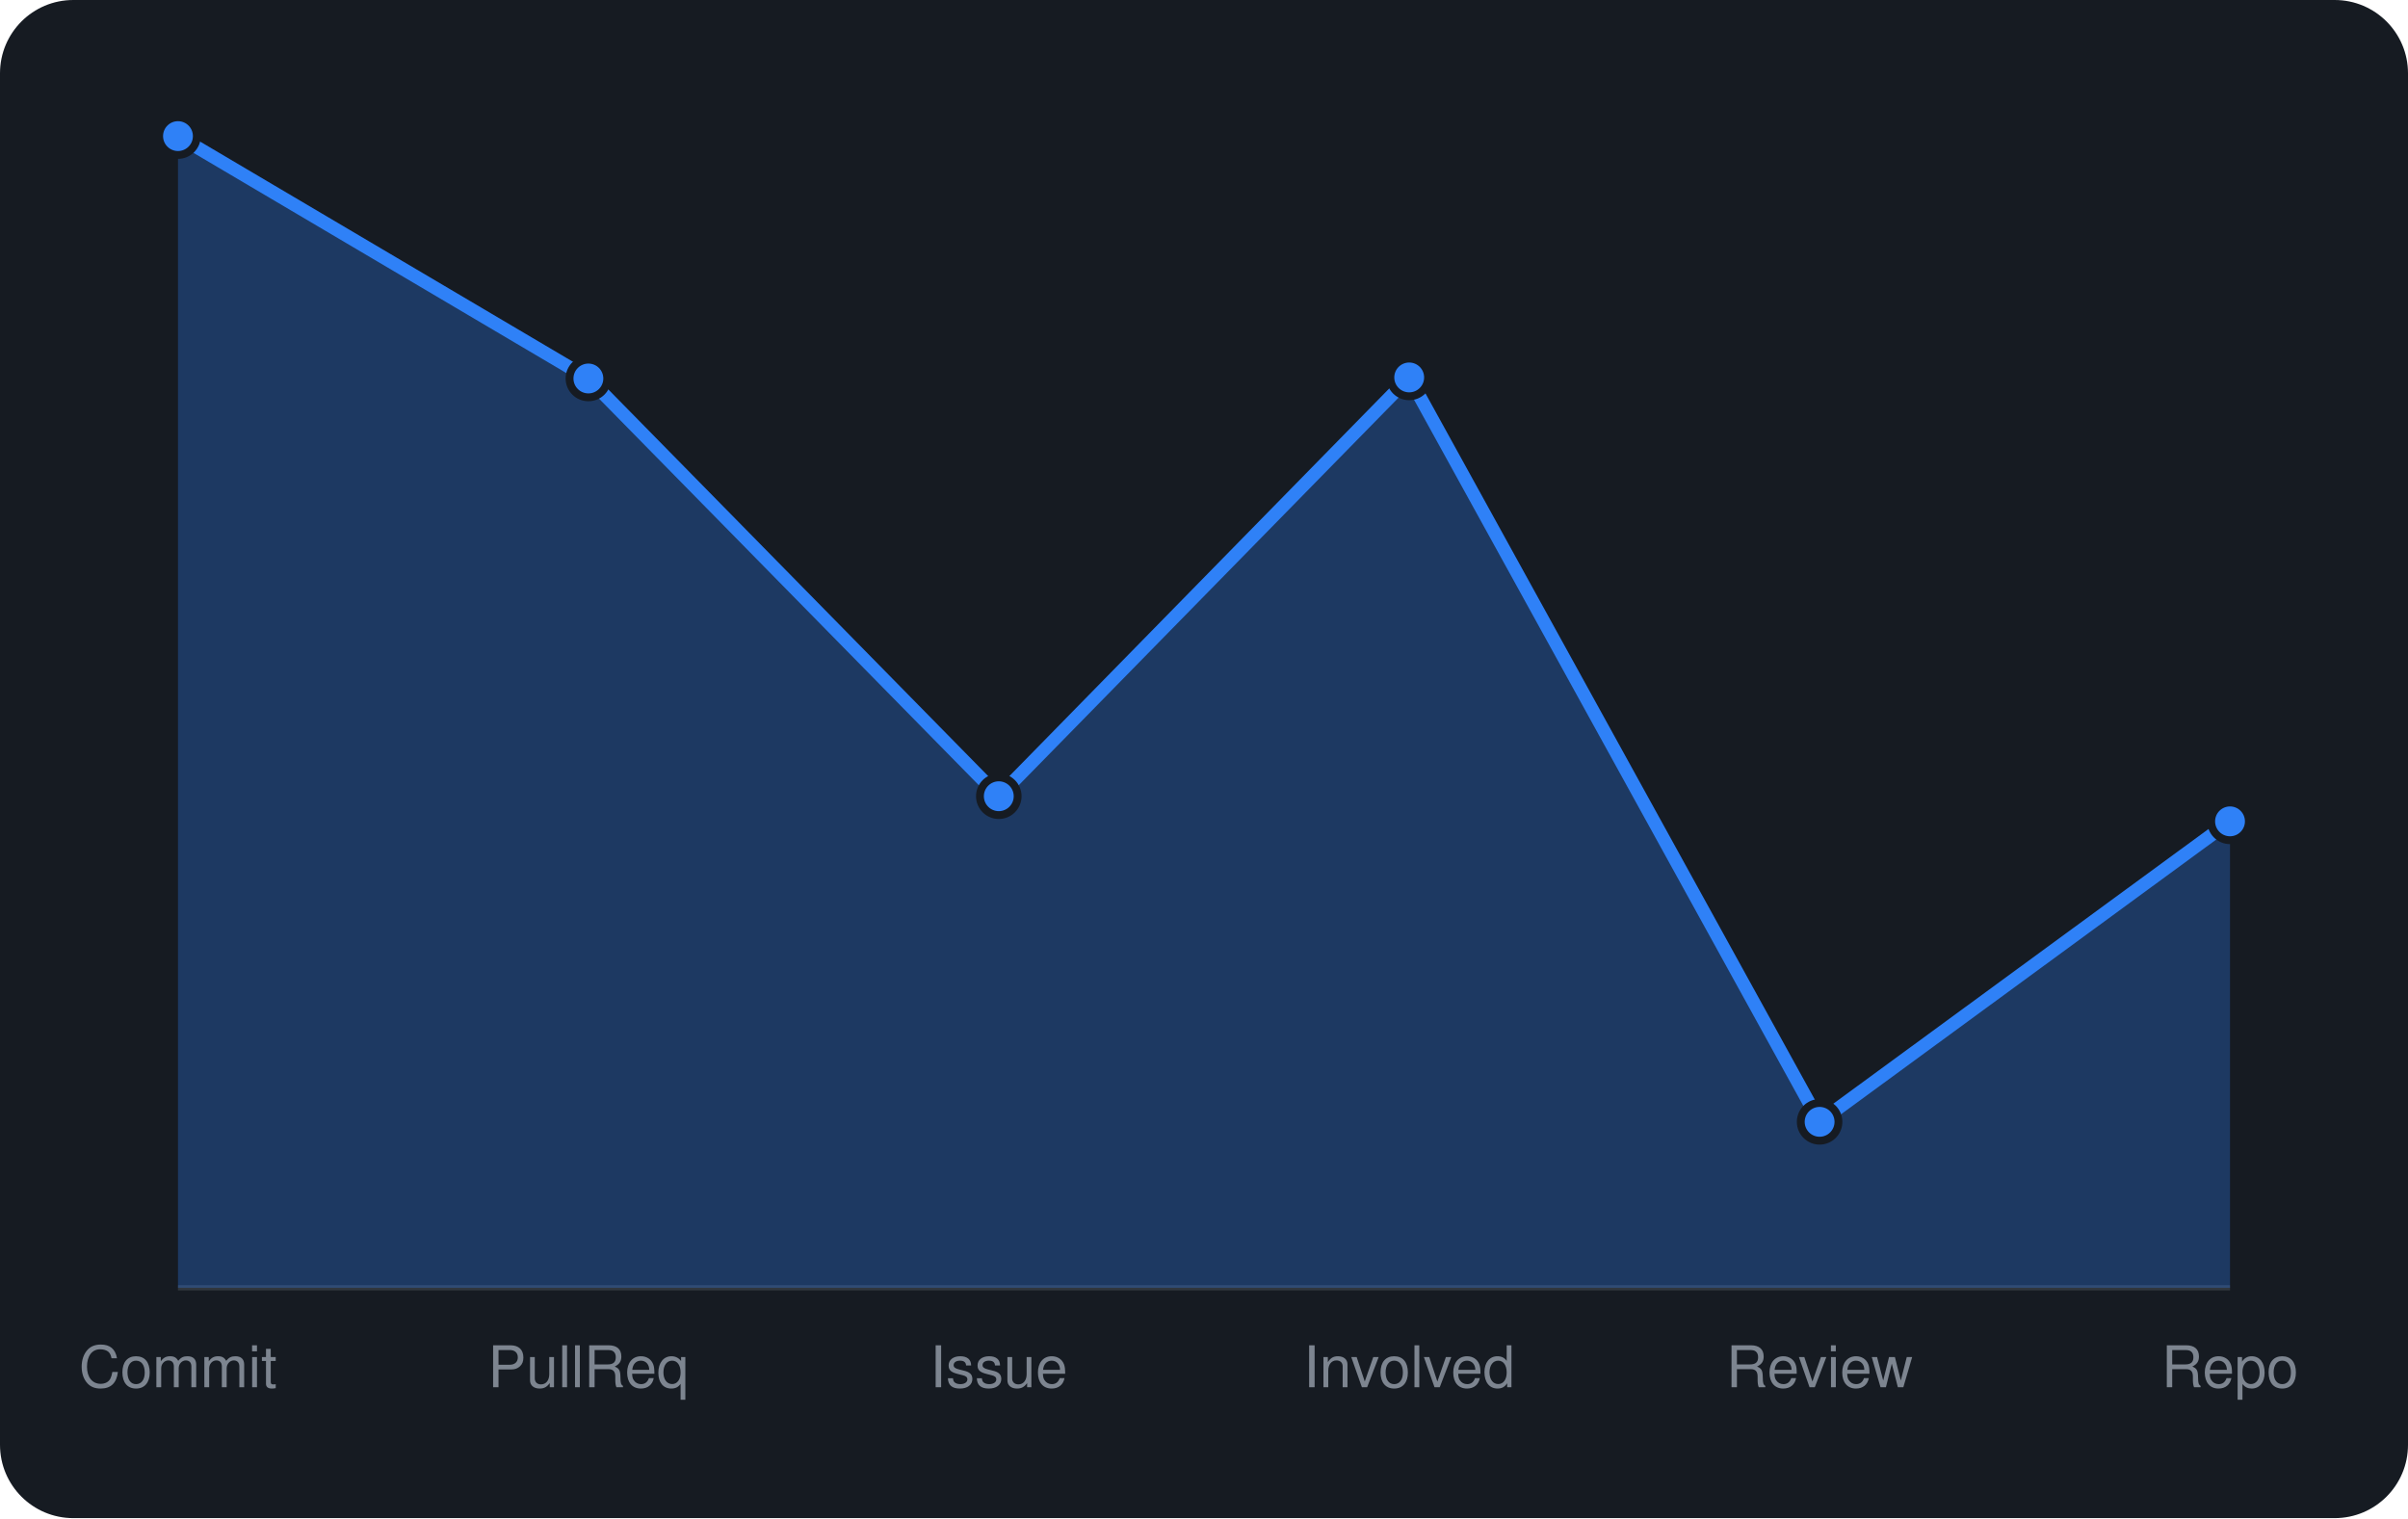
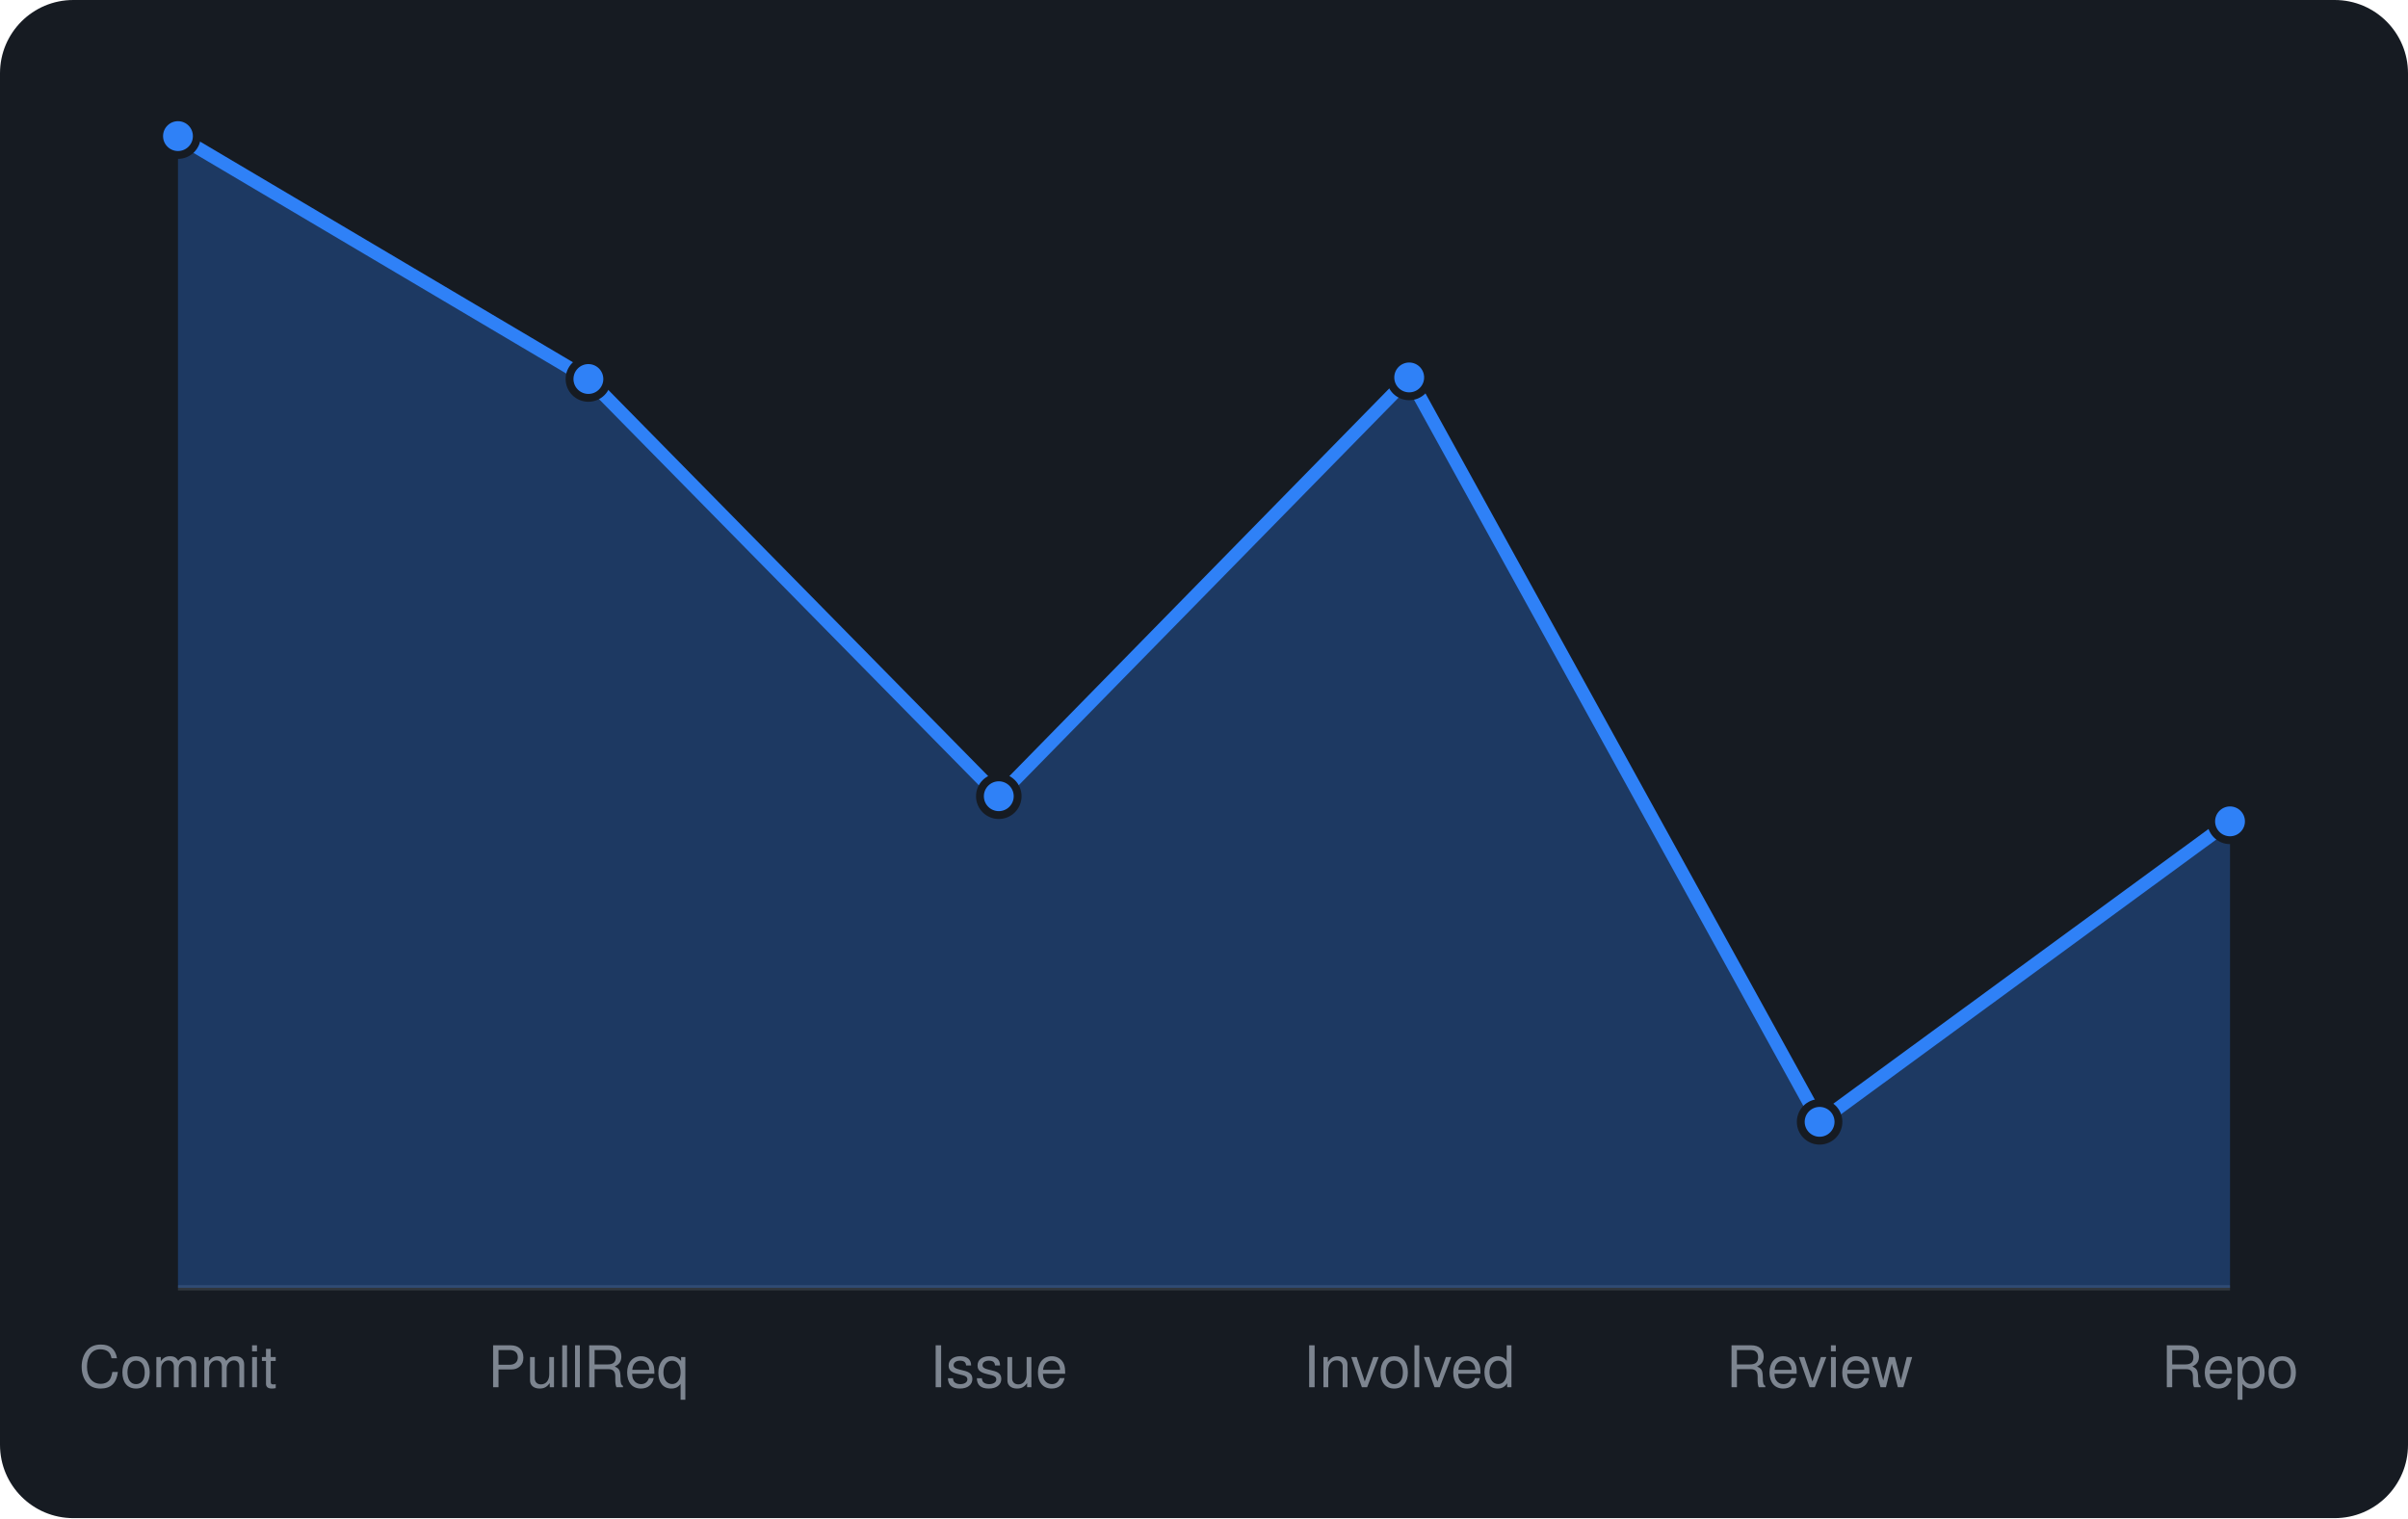
<svg xmlns="http://www.w3.org/2000/svg" viewBox="0 0 460 290" width="460" height="290" font-family="-apple-system,BlinkMacSystemFont,'Segoe UI',Helvetica,Arial,sans-serif">
  <rect width="460" height="290" rx="14" fill="#161b22" />
  <line x1="34" y1="246" x2="426" y2="246" stroke="#30363d" />
-   <path d="M34.0 246 L34.0 26.0L112.4 72.3L190.8 152.1L269.2 72.1L347.6 214.3L426.0 156.9 L426.0 246 Z" fill="rgba(47,129,247,0.3)" />
-   <path d="M34.0 26.0L112.4 72.3L190.8 152.1L269.2 72.1L347.6 214.3L426.0 156.9" fill="none" stroke="#2f81f7" stroke-width="2.5" stroke-linejoin="round" />
+   <path d="M34.0 246 L34.0 26.0L112.4 72.4L190.8 152.1L269.2 72.1L347.6 214.3L426.0 156.9 L426.0 246 Z" fill="rgba(47,129,247,0.3)" />
+   <path d="M34.0 26.0L112.4 72.4L190.8 152.1L269.2 72.1L347.6 214.3L426.0 156.9" fill="none" stroke="#2f81f7" stroke-width="2.5" stroke-linejoin="round" />
  <circle cx="34.0" cy="26.0" r="3.6" fill="#2f81f7" stroke="#161b22" stroke-width="1.5" />
-   <circle cx="112.4" cy="72.3" r="3.6" fill="#2f81f7" stroke="#161b22" stroke-width="1.5" />
+   <circle cx="112.4" cy="72.4" r="3.6" fill="#2f81f7" stroke="#161b22" stroke-width="1.5" />
  <circle cx="190.8" cy="152.1" r="3.6" fill="#2f81f7" stroke="#161b22" stroke-width="1.5" />
  <circle cx="269.2" cy="72.1" r="3.6" fill="#2f81f7" stroke="#161b22" stroke-width="1.5" />
  <circle cx="347.6" cy="214.3" r="3.6" fill="#2f81f7" stroke="#161b22" stroke-width="1.5" />
  <circle cx="426.0" cy="156.9" r="3.6" fill="#2f81f7" stroke="#161b22" stroke-width="1.5" />
  <text x="34.0" y="265" text-anchor="middle" font-size="11" fill="#7d8590">Commit</text>
  <text x="112.4" y="265" text-anchor="middle" font-size="11" fill="#7d8590">PullReq</text>
  <text x="190.8" y="265" text-anchor="middle" font-size="11" fill="#7d8590">Issue</text>
  <text x="269.2" y="265" text-anchor="middle" font-size="11" fill="#7d8590">Involved</text>
  <text x="347.6" y="265" text-anchor="middle" font-size="11" fill="#7d8590">Review</text>
  <text x="426.0" y="265" text-anchor="middle" font-size="11" fill="#7d8590">Repo</text>
</svg>
